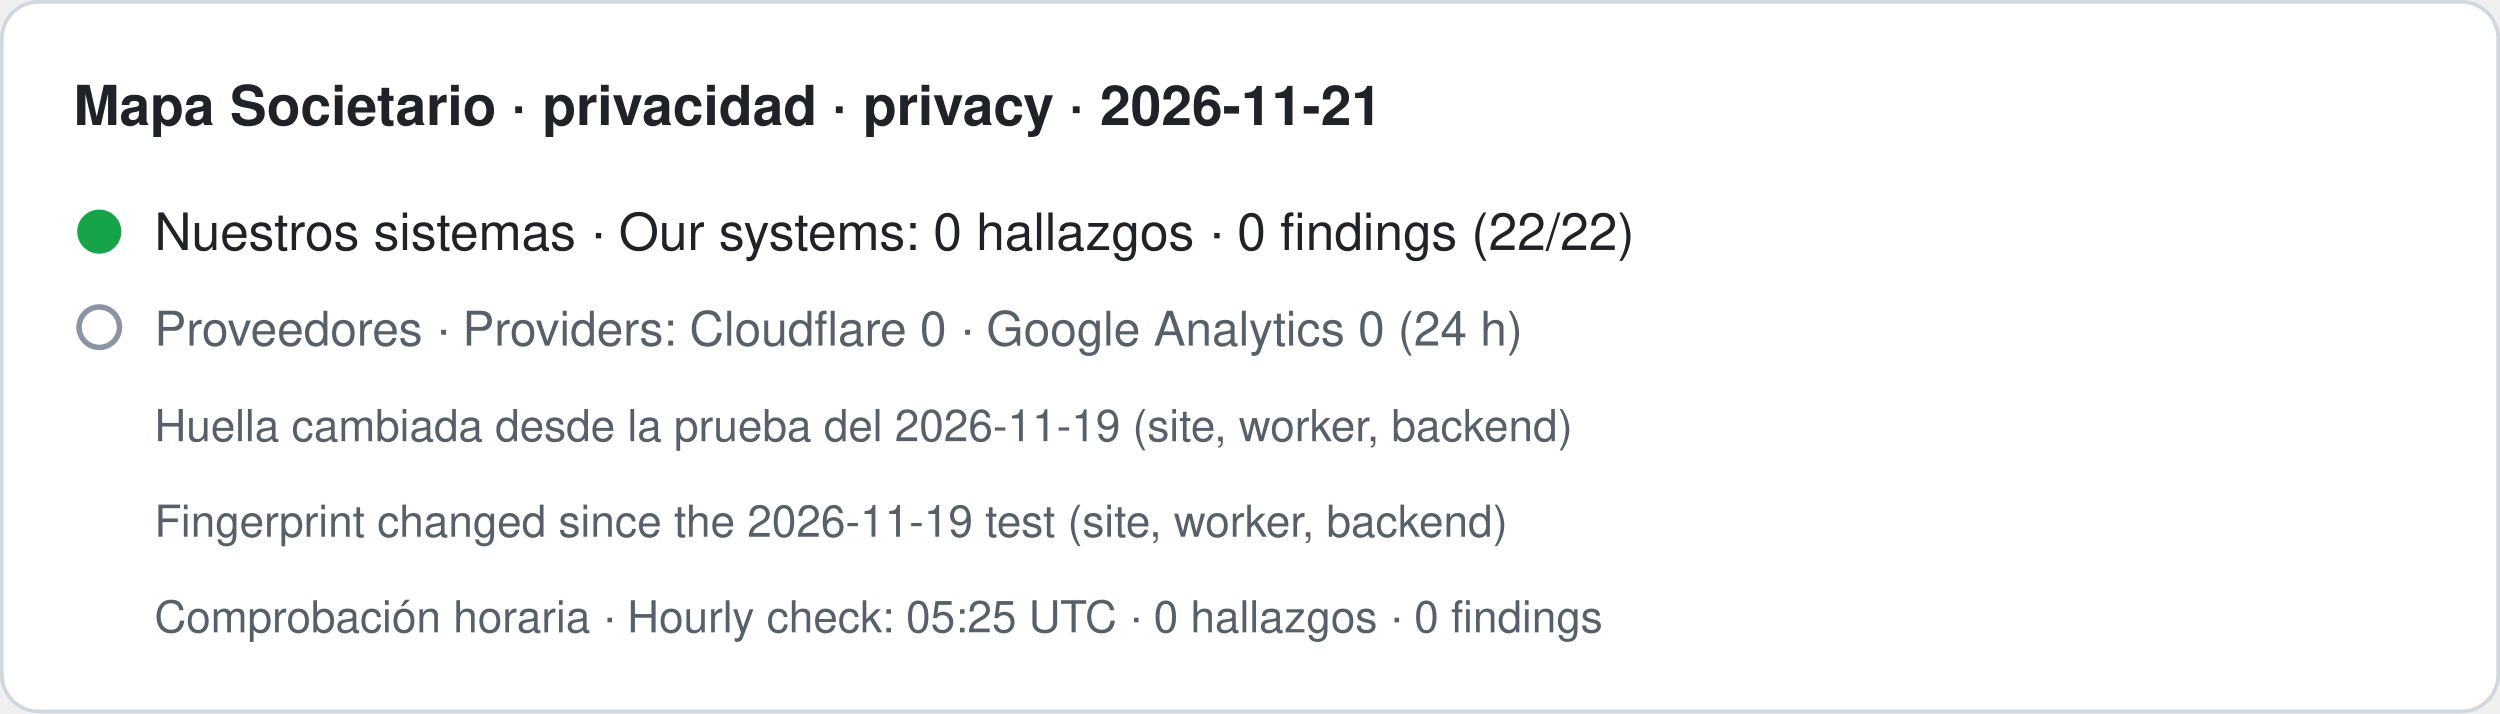
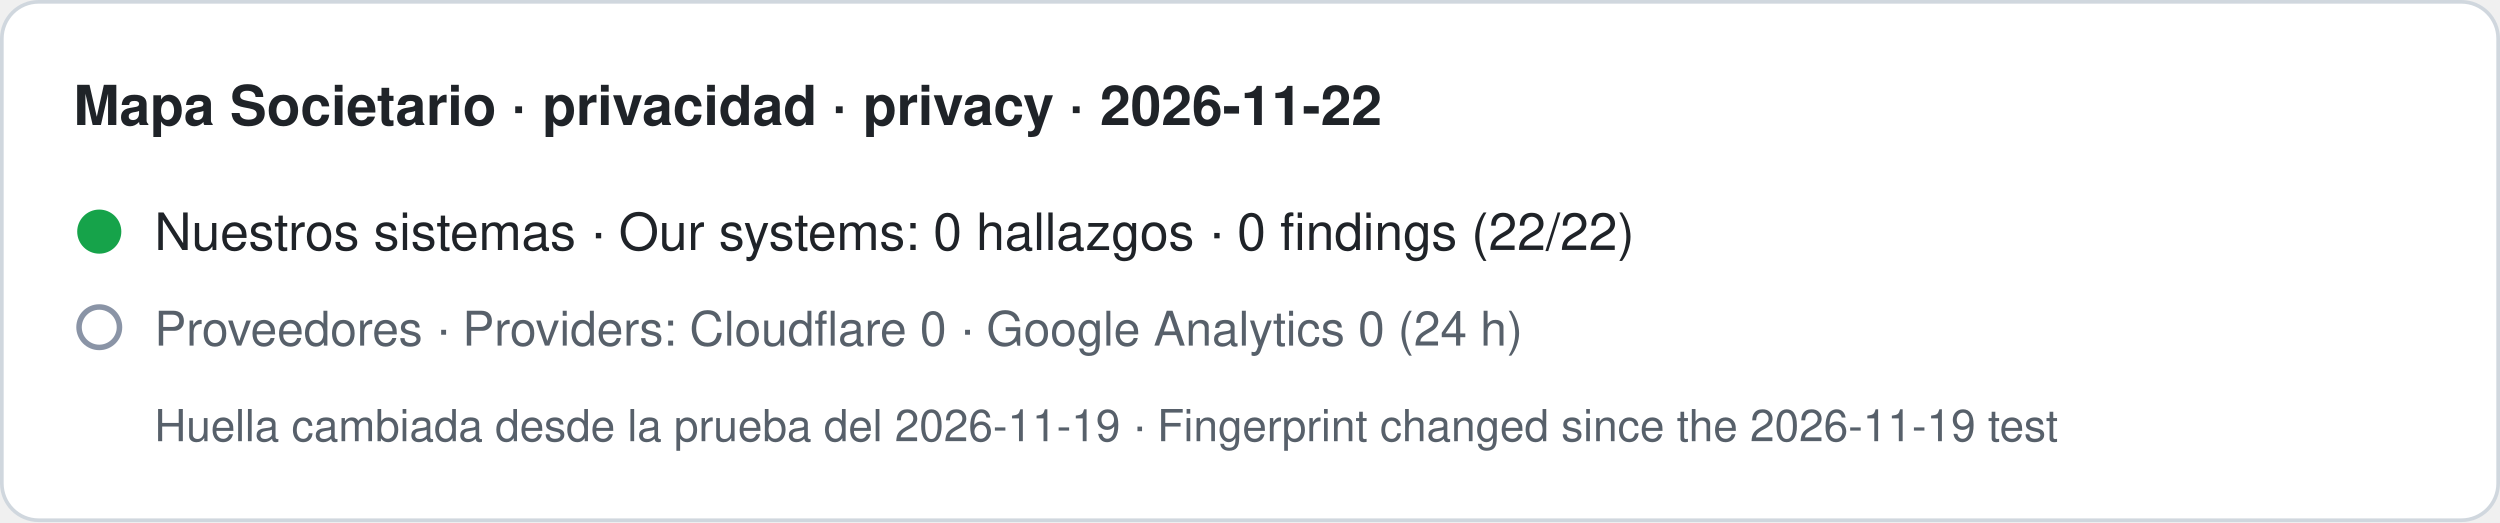
- <svg xmlns="http://www.w3.org/2000/svg" width="680" height="194" viewBox="0 0 680 194" role="img" aria-label="Mapa Societario · privacidad · privacy · 2026-11-21. Nuestros sistemas · Our systems: 0 hallazgos · 0 findings (22/22). Proveedores · Providers: Cloudflare 0 · Google Analytics 0 (24 h). Huella cambiada desde la prueba del 2026-11-19 (site, worker, backend) · Fingerprint changed since the 2026-11-19 test (site, worker, backend). Comprobación horaria · Hourly check: 05:25 UTC · 0 hallazgos · 0 findings">
-   <rect x="0.5" y="0.5" width="679" height="193" rx="10" fill="#ffffff" stroke="#d0d7de" />
-   <text x="20" y="34" font-family="-apple-system,BlinkMacSystemFont,Segoe UI,Helvetica,Arial,sans-serif" font-size="15" font-weight="600" fill="#1f2328">Mapa Societario · privacidad · privacy · 2026-11-21</text>
+ <svg xmlns="http://www.w3.org/2000/svg" width="680" height="142" viewBox="0 0 680 142" role="img" aria-label="Mapa Societario · privacidad · privacy · 2026-11-22. Nuestros sistemas · Our systems: 0 hallazgos · 0 findings (22/22). Proveedores · Providers: Cloudflare 0 · Google Analytics 0 (24 h). Huella cambiada desde la prueba del 2026-11-19 · Fingerprint changed since the 2026-11-19 test">
+   <rect x="0.5" y="0.5" width="679" height="141" rx="10" fill="#ffffff" stroke="#d0d7de" />
+   <text x="20" y="34" font-family="-apple-system,BlinkMacSystemFont,Segoe UI,Helvetica,Arial,sans-serif" font-size="15" font-weight="600" fill="#1f2328">Mapa Societario · privacidad · privacy · 2026-11-22</text>
  <circle cx="27" cy="63" r="6" fill="#16a34a" />
  <text x="42" y="68" font-family="-apple-system,BlinkMacSystemFont,Segoe UI,Helvetica,Arial,sans-serif" font-size="14" fill="#1f2328">Nuestros sistemas · Our systems: 0 hallazgos · 0 findings (22/22)</text>
  <circle cx="27" cy="89" r="5.5" fill="none" stroke="#8a94a6" stroke-width="1.5" />
  <text x="42" y="94" font-family="-apple-system,BlinkMacSystemFont,Segoe UI,Helvetica,Arial,sans-serif" font-size="13" fill="#57606a">Proveedores · Providers: Cloudflare 0 · Google Analytics 0 (24 h)</text>
-   <text x="42" y="120" font-family="-apple-system,BlinkMacSystemFont,Segoe UI,Helvetica,Arial,sans-serif" font-size="12" fill="#57606a">Huella cambiada desde la prueba del 2026-11-19 (site, worker, backend)</text>
-   <text x="42" y="146" font-family="-apple-system,BlinkMacSystemFont,Segoe UI,Helvetica,Arial,sans-serif" font-size="12" fill="#57606a">Fingerprint changed since the 2026-11-19 test (site, worker, backend)</text>
-   <text x="42" y="172" font-family="-apple-system,BlinkMacSystemFont,Segoe UI,Helvetica,Arial,sans-serif" font-size="12" fill="#57606a">Comprobación horaria · Hourly check: 05:25 UTC · 0 hallazgos · 0 findings</text>
+   <text x="42" y="120" font-family="-apple-system,BlinkMacSystemFont,Segoe UI,Helvetica,Arial,sans-serif" font-size="12" fill="#57606a">Huella cambiada desde la prueba del 2026-11-19 · Fingerprint changed since the 2026-11-19 test</text>
</svg>
